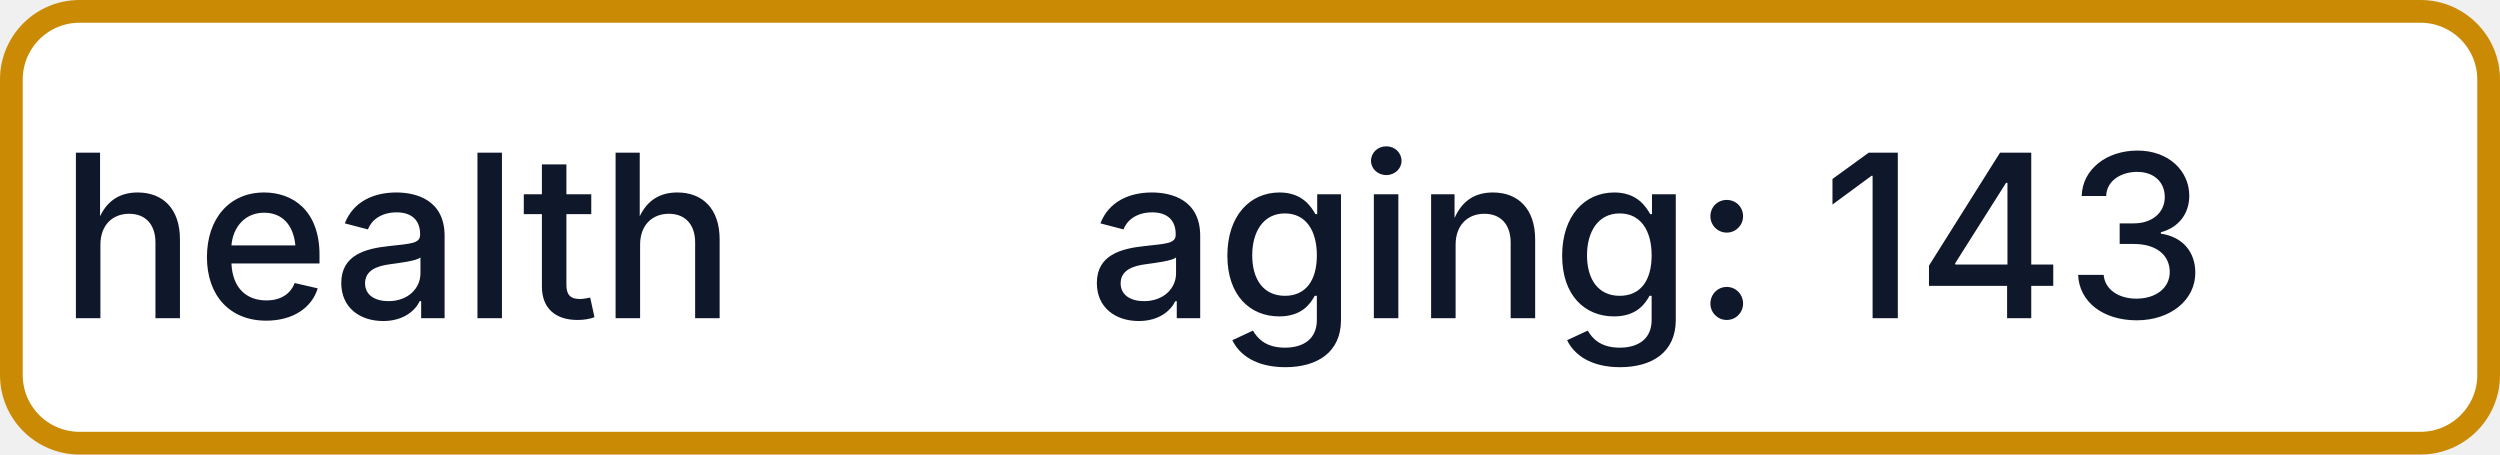
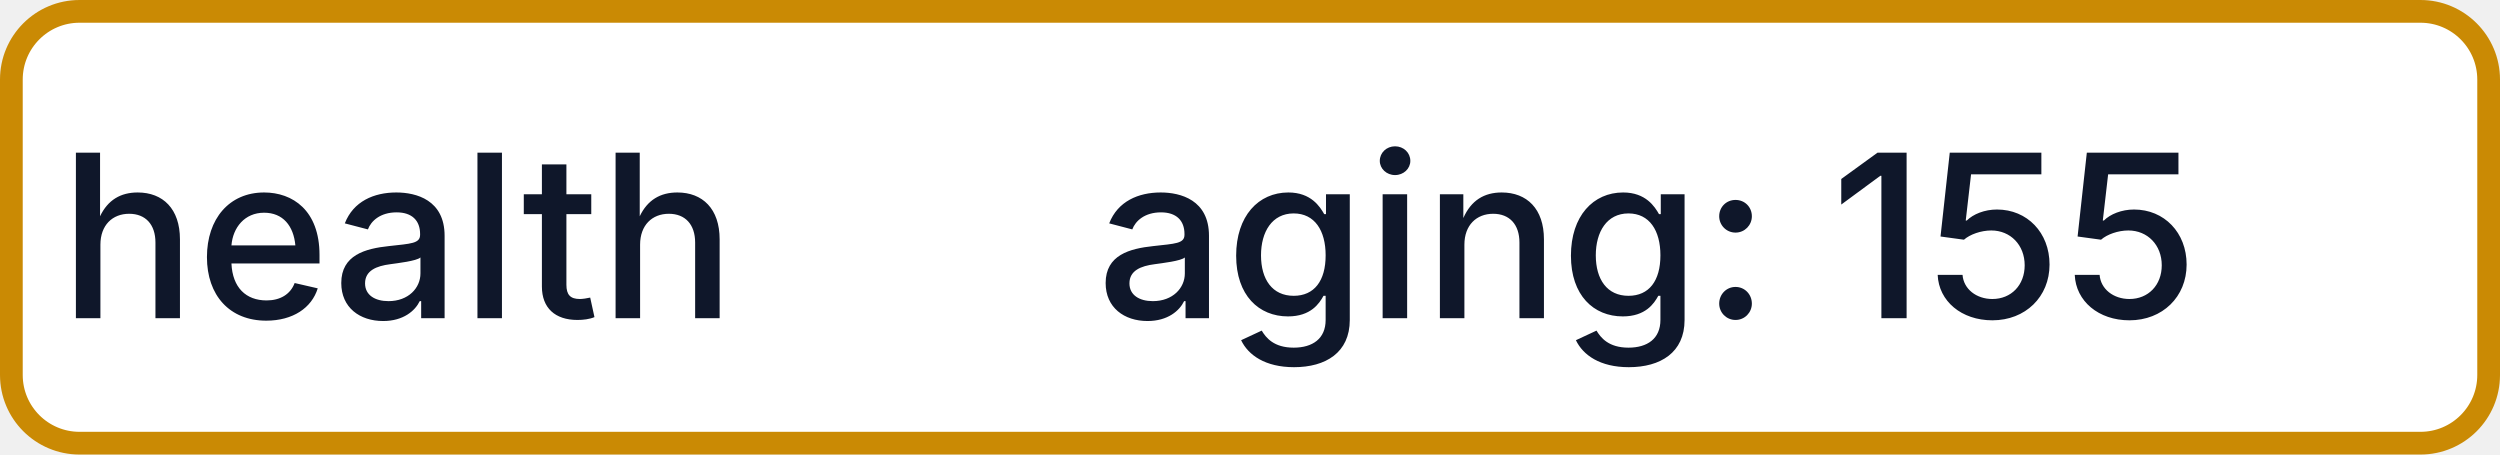
- <svg xmlns="http://www.w3.org/2000/svg" width="110" height="20" role="img" aria-label="health: aging: 143">
+ <svg xmlns="http://www.w3.org/2000/svg" width="110" height="20" role="img" aria-label="health: aging: 155">
  <rect x="0.5" y="0.5" width="109" height="19" rx="3" fill="#FFFFFF" stroke="#CA8A04" stroke-width="1" />
  <g fill="#0F172A" text-anchor="middle" font-family="-apple-system,BlinkMacSystemFont,Segoe UI,sans-serif" font-size="10" font-weight="500">
    <text x="17.5" y="14">health</text>
-     <text x="72.5" y="14" textLength="68" lengthAdjust="spacingAndGlyphs">aging: 143</text>
+     <text x="72.5" y="14" textLength="68" lengthAdjust="spacingAndGlyphs">aging: 155</text>
  </g>
</svg>
